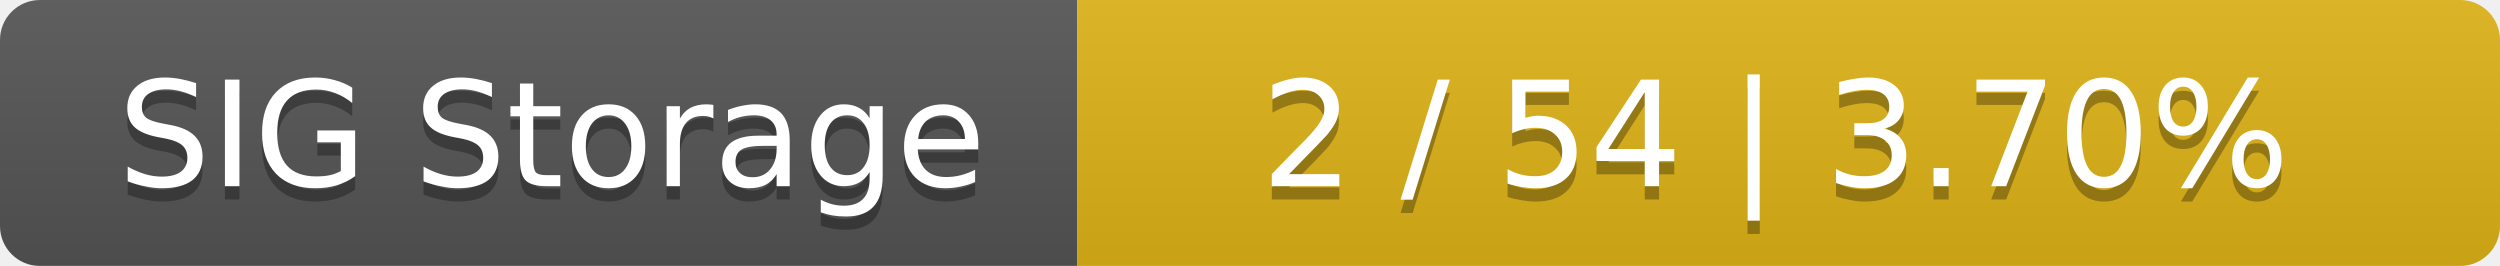
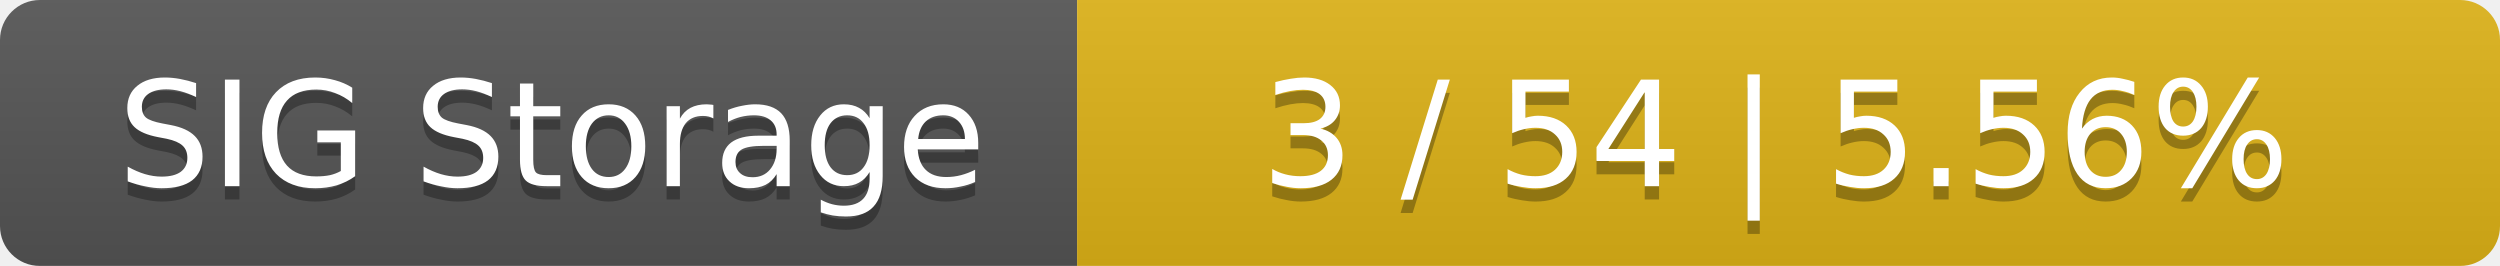
<svg xmlns="http://www.w3.org/2000/svg" width="188" height="20">
  <linearGradient id="smooth" x2="0" y2="100%">
    <stop offset="0" stop-color="#bbb" stop-opacity=".1" />
    <stop offset="1" stop-opacity=".1" />
  </linearGradient>
  <mask id="round">
    <rect width="188" height="20" rx="3" fill="#fff" />
  </mask>
  <g mask="url(#round)">
    <rect width="81" height="20" fill="#555" />
    <rect x="81" width="107" height="20" fill="#dfb317" />
    <rect width="188" height="20" fill="url(#smooth)" />
  </g>
  <g fill="#fff" text-anchor="middle" font-family="DejaVu Sans,Verdana,Geneva,sans-serif" font-size="11">
    <text x="41.5" y="15" fill="#010101" fill-opacity=".3">SIG Storage</text>
    <text x="41.5" y="14">SIG Storage</text>
-     <text x="133.5" y="15" fill="#010101" fill-opacity=".3">2 / 54    |    3.70%</text>
-     <text x="133.5" y="14">2 / 54    |    3.70%</text>
+     <text x="133.5" y="15" fill="#010101" fill-opacity=".3">3 / 54    |    5.56%</text>
+     <text x="133.5" y="14">3 / 54    |    5.56%</text>
  </g>
</svg>
